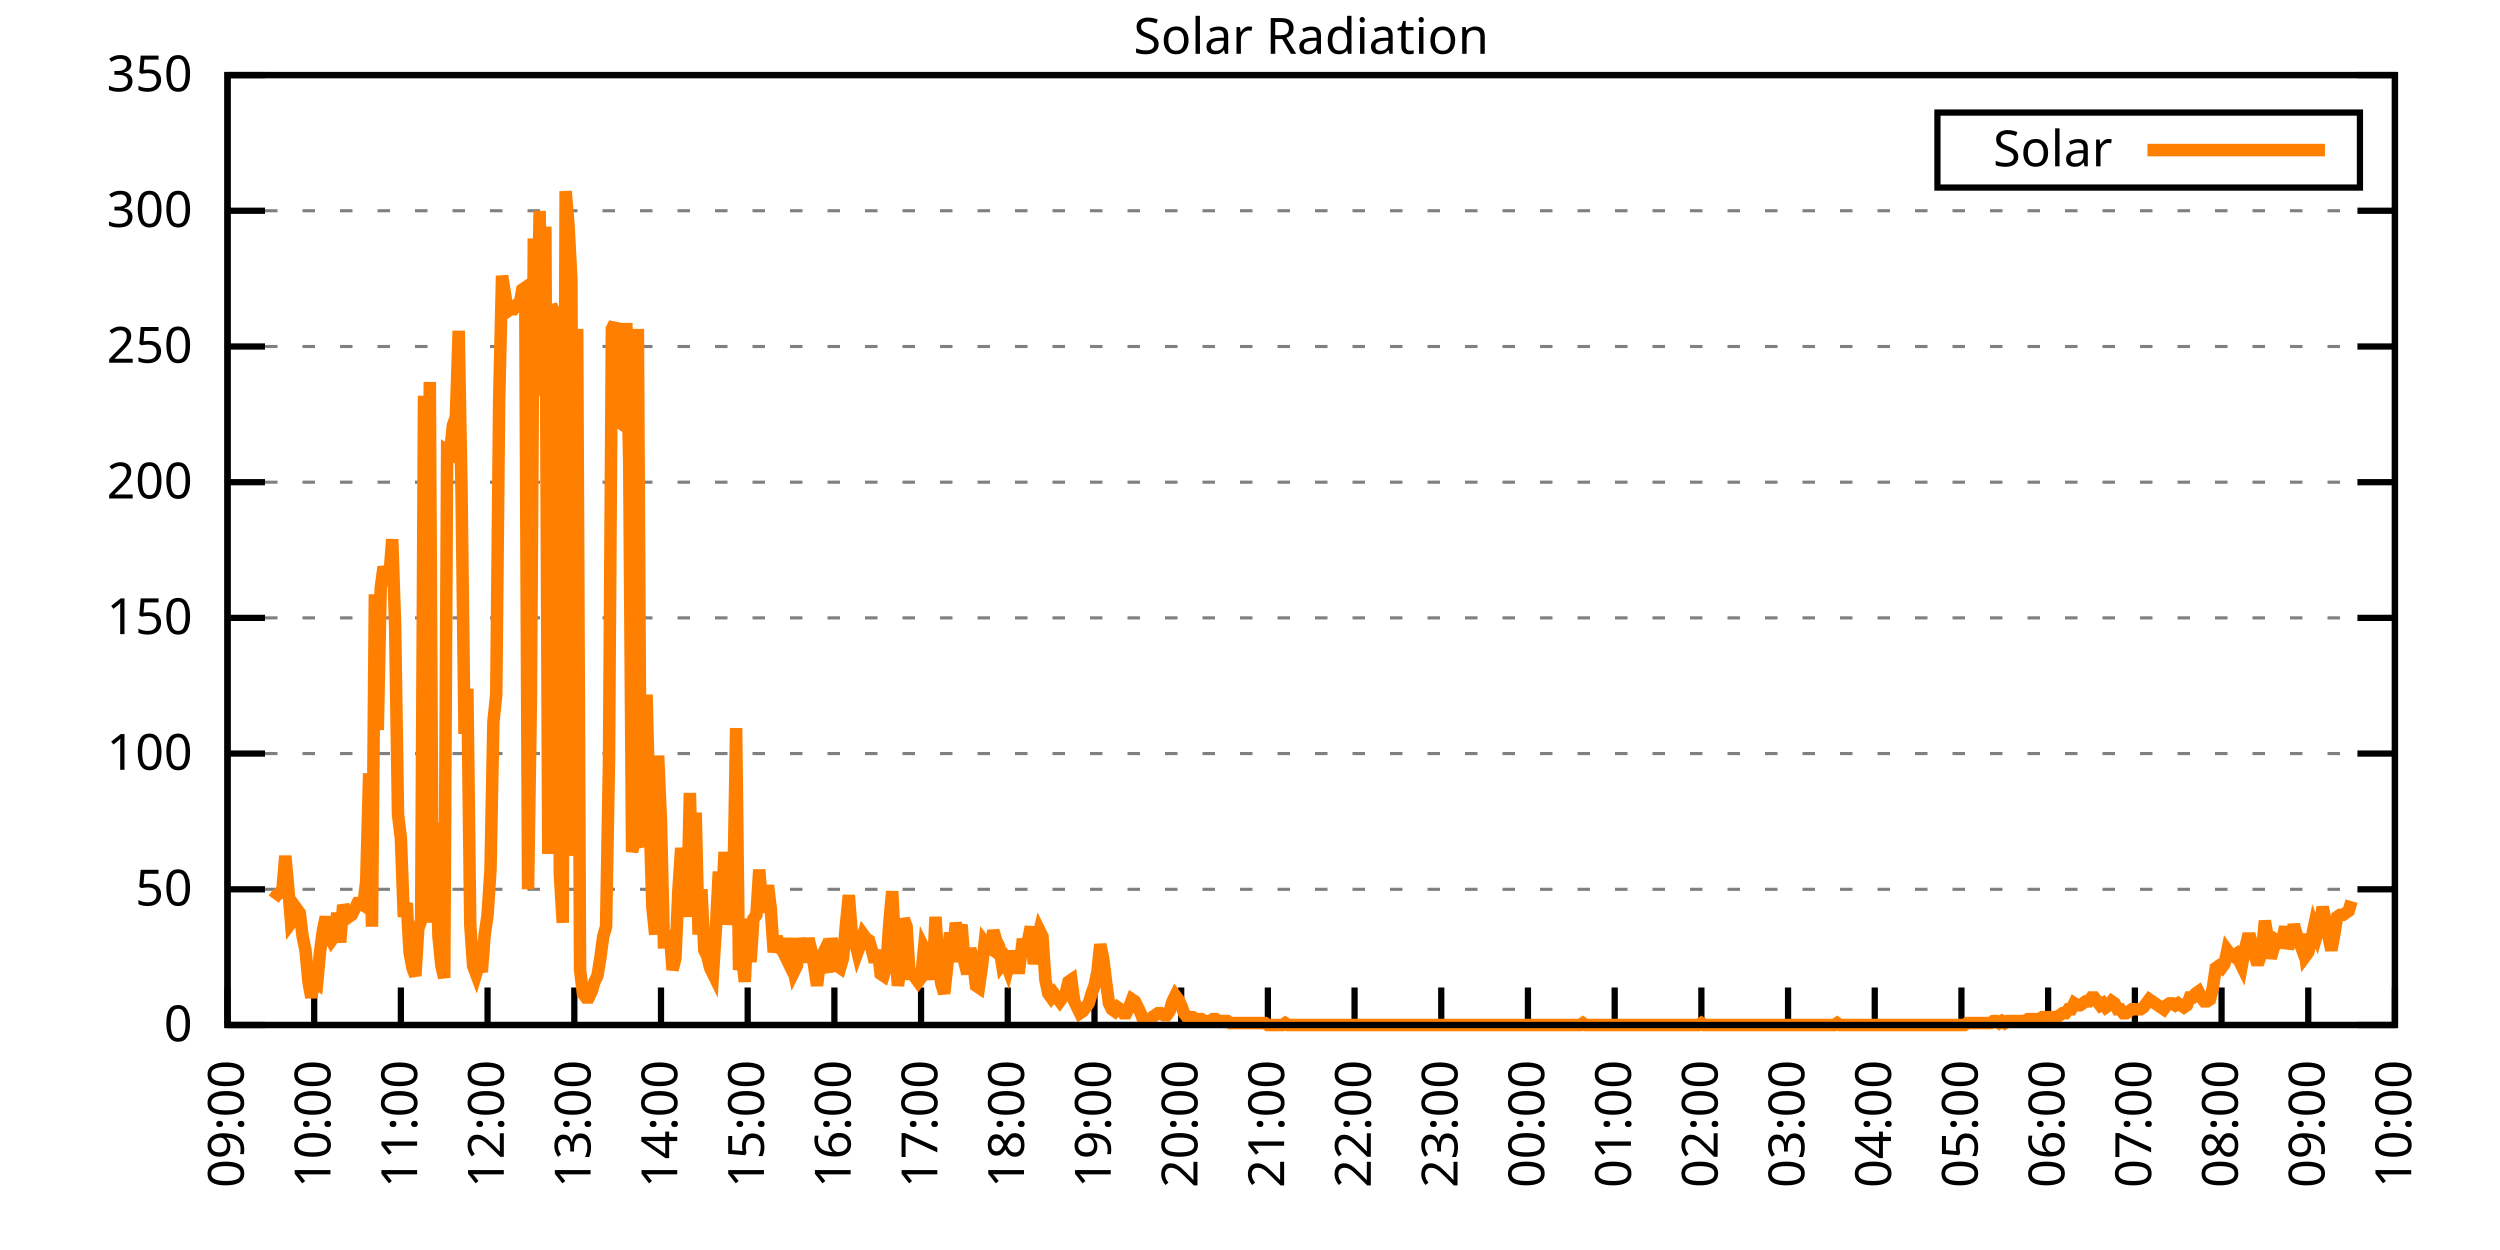
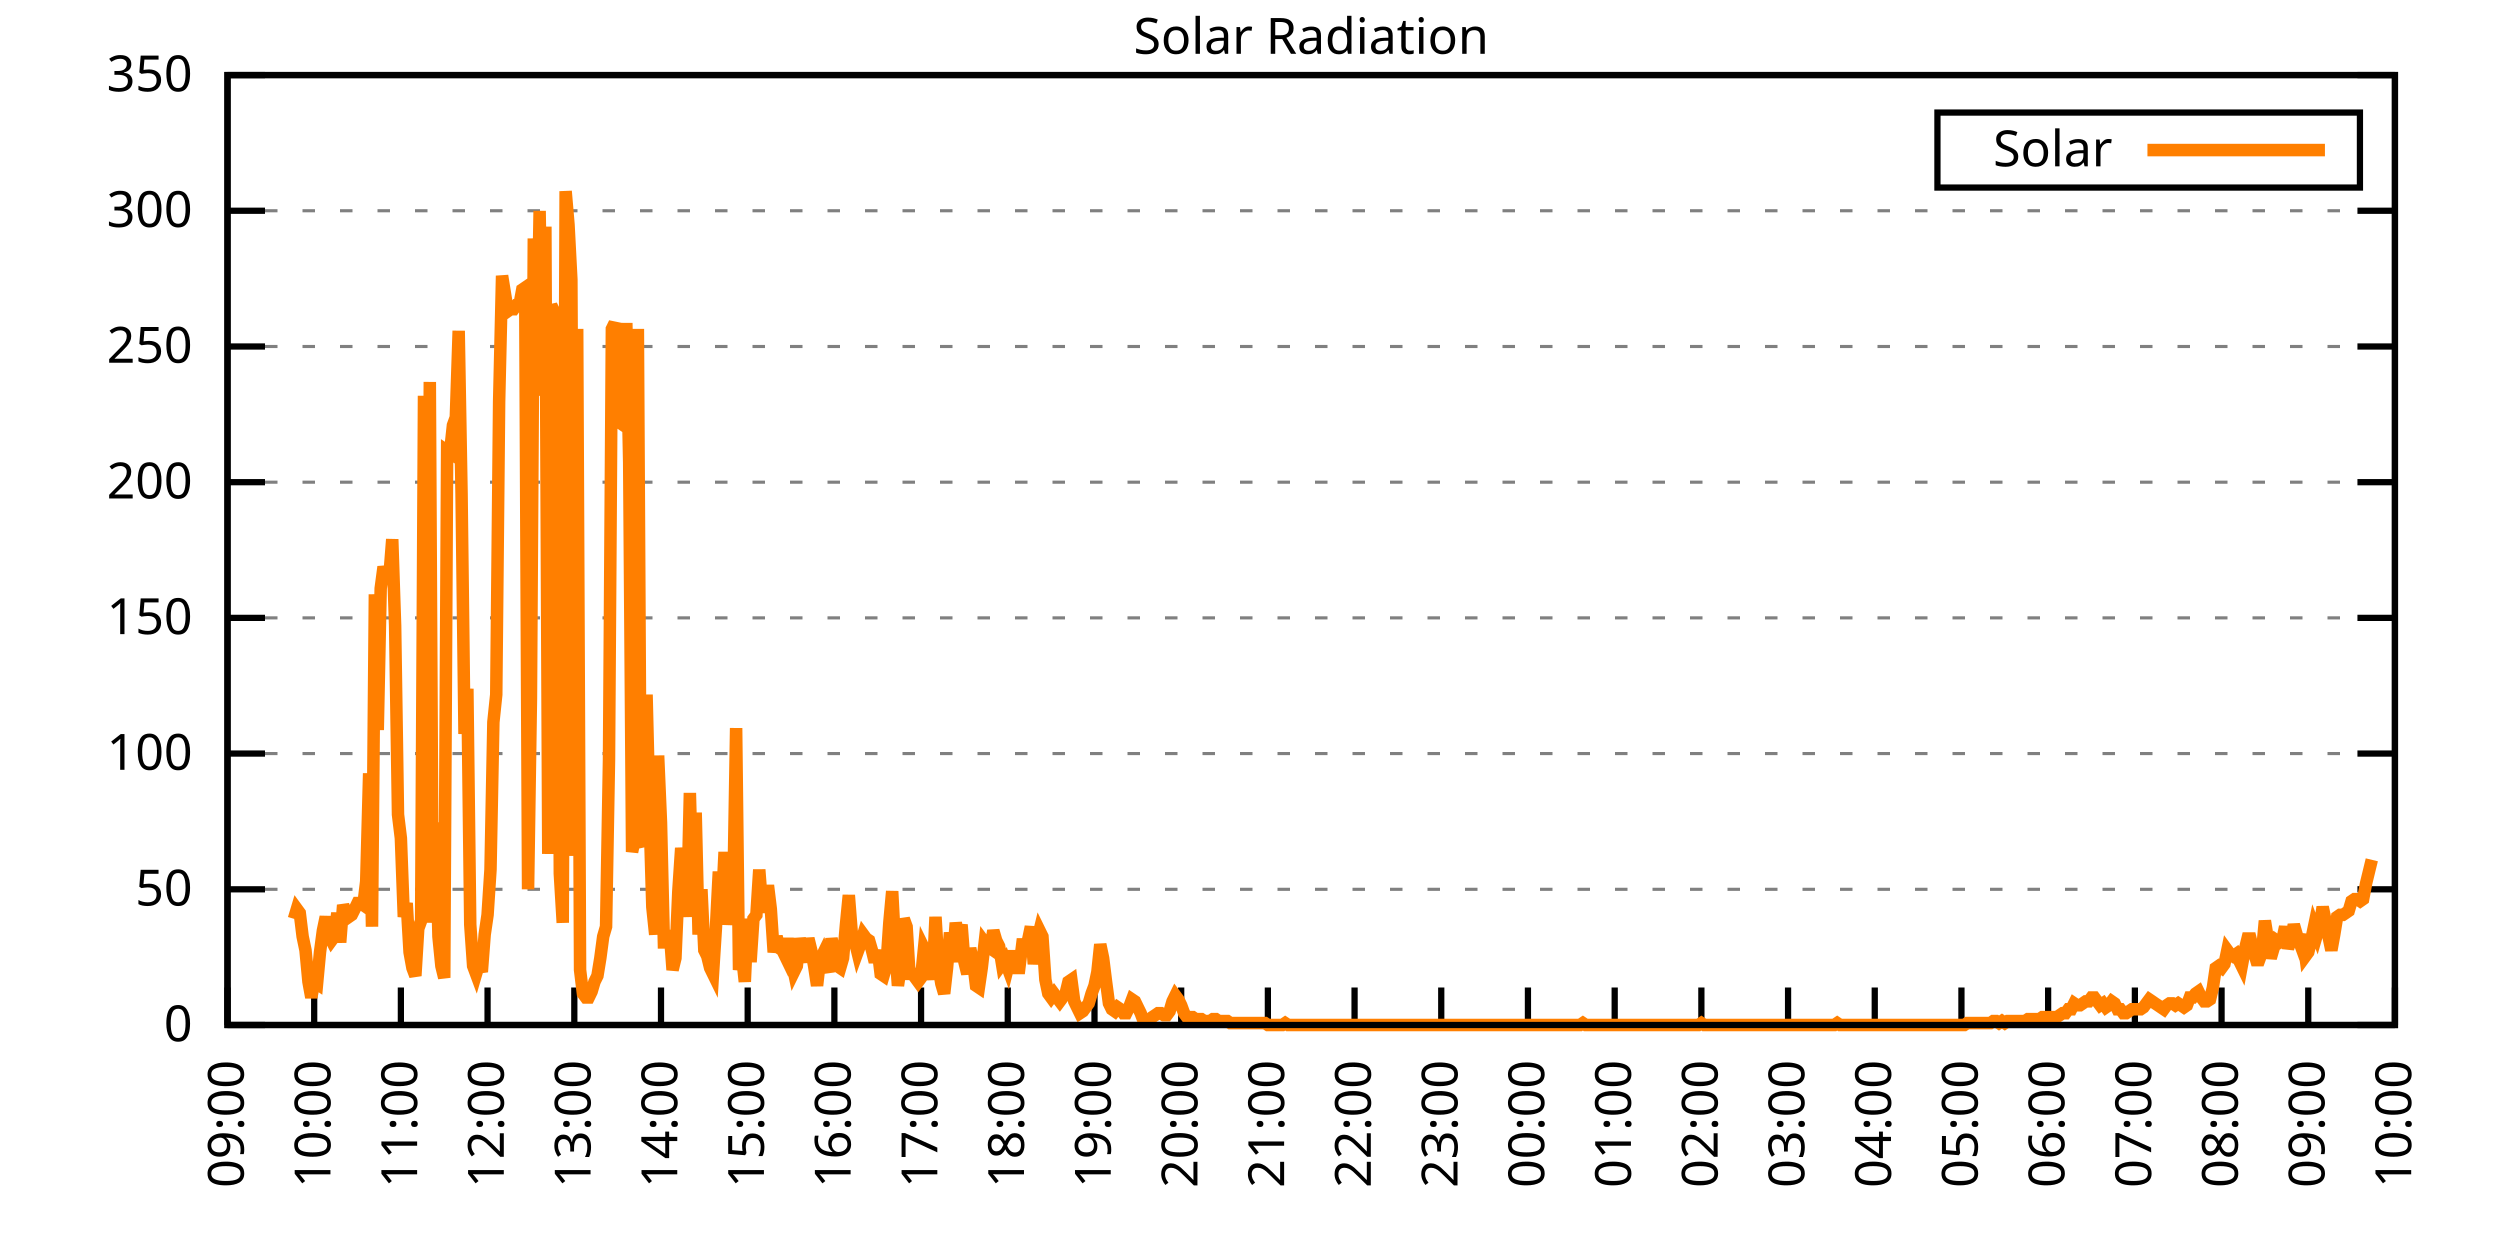
<svg xmlns="http://www.w3.org/2000/svg" xmlns:xlink="http://www.w3.org/1999/xlink" width="400" height="200" viewBox="0 0 400 200">
  <g id="gnuplot_canvas">
    <rect x="0" y="0" width="400" height="200" fill="none" />
    <defs>
      <circle id="gpDot" r="0.5" stroke-width="0.5" stroke="currentColor" />
      <path id="gpPt0" stroke-width="0.333" stroke="currentColor" d="M-1,0 h2 M0,-1 v2" />
      <path id="gpPt1" stroke-width="0.333" stroke="currentColor" d="M-1,-1 L1,1 M1,-1 L-1,1" />
      <path id="gpPt2" stroke-width="0.333" stroke="currentColor" d="M-1,0 L1,0 M0,-1 L0,1 M-1,-1 L1,1 M-1,1 L1,-1" />
      <rect id="gpPt3" stroke-width="0.333" stroke="currentColor" x="-1" y="-1" width="2" height="2" />
      <rect id="gpPt4" stroke-width="0.333" stroke="currentColor" fill="currentColor" x="-1" y="-1" width="2" height="2" />
      <circle id="gpPt5" stroke-width="0.333" stroke="currentColor" cx="0" cy="0" r="1" />
      <use xlink:href="#gpPt5" id="gpPt6" fill="currentColor" stroke="none" />
      <path id="gpPt7" stroke-width="0.333" stroke="currentColor" d="M0,-1.33 L-1.33,0.67 L1.33,0.67 z" />
      <use xlink:href="#gpPt7" id="gpPt8" fill="currentColor" stroke="none" />
      <use xlink:href="#gpPt7" id="gpPt9" stroke="currentColor" transform="rotate(180)" />
      <use xlink:href="#gpPt9" id="gpPt10" fill="currentColor" stroke="none" />
      <use xlink:href="#gpPt3" id="gpPt11" stroke="currentColor" transform="rotate(45)" />
      <use xlink:href="#gpPt11" id="gpPt12" fill="currentColor" stroke="none" />
      <path id="gpPt13" stroke-width="0.333" stroke="currentColor" d="M0,1.330 L1.265,0.411 L0.782,-1.067 L-0.782,-1.076 L-1.265,0.411 z" />
      <use xlink:href="#gpPt13" id="gpPt14" fill="currentColor" stroke="none" />
      <filter id="textbox" filterUnits="objectBoundingBox" x="0" y="0" height="1" width="1">
        <feFlood flood-color="white" flood-opacity="1" result="bgnd" />
        <feComposite in="SourceGraphic" in2="bgnd" operator="atop" />
      </filter>
      <filter id="greybox" filterUnits="objectBoundingBox" x="0" y="0" height="1" width="1">
        <feFlood flood-color="lightgrey" flood-opacity="1" result="grey" />
        <feComposite in="SourceGraphic" in2="grey" operator="atop" />
      </filter>
    </defs>
    <g fill="none" color="white" stroke="currentColor" stroke-width="1.00" stroke-linecap="butt" stroke-linejoin="miter">
</g>
    <g fill="none" color="black" stroke="currentColor" stroke-width="1.00" stroke-linecap="butt" stroke-linejoin="miter">
      <g stroke="none" shape-rendering="crispEdges">
        <polygon fill="rgb(255, 255, 255)" points="36.40,164.00 383.18,164.00 383.18,12.02 36.40,12.02 " />
      </g>
    </g>
    <g fill="none" color="black" stroke="currentColor" stroke-width="1.00" stroke-linecap="butt" stroke-linejoin="miter">
</g>
    <g fill="none" color="black" stroke="black" stroke-width="0.50" stroke-linecap="butt" stroke-linejoin="miter">
</g>
    <g fill="none" color="gray" stroke="currentColor" stroke-width="0.50" stroke-linecap="butt" stroke-linejoin="miter">
      <path stroke="gray" stroke-dasharray="2,4" class="gridline" d="M36.40,164.00 L383.19,164.00  " />
    </g>
    <g fill="none" color="gray" stroke="gray" stroke-width="1.00" stroke-linecap="butt" stroke-linejoin="miter">
</g>
    <g fill="none" color="black" stroke="currentColor" stroke-width="1.00" stroke-linecap="butt" stroke-linejoin="miter">
      <path stroke="black" d="M36.40,164.00 L42.40,164.00 M383.19,164.00 L377.19,164.00  " />
      <g transform="translate(30.80,166.60)" stroke="none" fill="black" font-family="Sans" font-size="8.00" text-anchor="end">
        <text>
          <tspan font-family="Sans"> 0</tspan>
        </text>
      </g>
    </g>
    <g fill="none" color="black" stroke="currentColor" stroke-width="1.00" stroke-linecap="butt" stroke-linejoin="miter">
</g>
    <g fill="none" color="black" stroke="black" stroke-width="0.50" stroke-linecap="butt" stroke-linejoin="miter">
</g>
    <g fill="none" color="gray" stroke="currentColor" stroke-width="0.50" stroke-linecap="butt" stroke-linejoin="miter">
      <path stroke="gray" stroke-dasharray="2,4" class="gridline" d="M36.40,142.29 L383.19,142.29  " />
    </g>
    <g fill="none" color="gray" stroke="gray" stroke-width="1.00" stroke-linecap="butt" stroke-linejoin="miter">
</g>
    <g fill="none" color="black" stroke="currentColor" stroke-width="1.00" stroke-linecap="butt" stroke-linejoin="miter">
      <path stroke="black" d="M36.40,142.29 L42.40,142.29 M383.19,142.29 L377.19,142.29  " />
      <g transform="translate(30.80,144.89)" stroke="none" fill="black" font-family="Sans" font-size="8.00" text-anchor="end">
        <text>
          <tspan font-family="Sans"> 50</tspan>
        </text>
      </g>
    </g>
    <g fill="none" color="black" stroke="currentColor" stroke-width="1.00" stroke-linecap="butt" stroke-linejoin="miter">
</g>
    <g fill="none" color="black" stroke="black" stroke-width="0.50" stroke-linecap="butt" stroke-linejoin="miter">
</g>
    <g fill="none" color="gray" stroke="currentColor" stroke-width="0.50" stroke-linecap="butt" stroke-linejoin="miter">
      <path stroke="gray" stroke-dasharray="2,4" class="gridline" d="M36.40,120.57 L383.19,120.57  " />
    </g>
    <g fill="none" color="gray" stroke="gray" stroke-width="1.00" stroke-linecap="butt" stroke-linejoin="miter">
</g>
    <g fill="none" color="black" stroke="currentColor" stroke-width="1.00" stroke-linecap="butt" stroke-linejoin="miter">
      <path stroke="black" d="M36.40,120.57 L42.40,120.57 M383.19,120.57 L377.19,120.57  " />
      <g transform="translate(30.80,123.17)" stroke="none" fill="black" font-family="Sans" font-size="8.00" text-anchor="end">
        <text>
          <tspan font-family="Sans"> 100</tspan>
        </text>
      </g>
    </g>
    <g fill="none" color="black" stroke="currentColor" stroke-width="1.00" stroke-linecap="butt" stroke-linejoin="miter">
</g>
    <g fill="none" color="black" stroke="black" stroke-width="0.50" stroke-linecap="butt" stroke-linejoin="miter">
</g>
    <g fill="none" color="gray" stroke="currentColor" stroke-width="0.50" stroke-linecap="butt" stroke-linejoin="miter">
      <path stroke="gray" stroke-dasharray="2,4" class="gridline" d="M36.40,98.86 L383.19,98.86  " />
    </g>
    <g fill="none" color="gray" stroke="gray" stroke-width="1.00" stroke-linecap="butt" stroke-linejoin="miter">
</g>
    <g fill="none" color="black" stroke="currentColor" stroke-width="1.00" stroke-linecap="butt" stroke-linejoin="miter">
      <path stroke="black" d="M36.40,98.86 L42.40,98.86 M383.19,98.86 L377.19,98.86  " />
      <g transform="translate(30.80,101.46)" stroke="none" fill="black" font-family="Sans" font-size="8.00" text-anchor="end">
        <text>
          <tspan font-family="Sans"> 150</tspan>
        </text>
      </g>
    </g>
    <g fill="none" color="black" stroke="currentColor" stroke-width="1.00" stroke-linecap="butt" stroke-linejoin="miter">
</g>
    <g fill="none" color="black" stroke="black" stroke-width="0.50" stroke-linecap="butt" stroke-linejoin="miter">
</g>
    <g fill="none" color="gray" stroke="currentColor" stroke-width="0.50" stroke-linecap="butt" stroke-linejoin="miter">
      <path stroke="gray" stroke-dasharray="2,4" class="gridline" d="M36.40,77.15 L383.19,77.15  " />
    </g>
    <g fill="none" color="gray" stroke="gray" stroke-width="1.00" stroke-linecap="butt" stroke-linejoin="miter">
</g>
    <g fill="none" color="black" stroke="currentColor" stroke-width="1.00" stroke-linecap="butt" stroke-linejoin="miter">
      <path stroke="black" d="M36.40,77.15 L42.40,77.15 M383.19,77.15 L377.19,77.15  " />
      <g transform="translate(30.80,79.75)" stroke="none" fill="black" font-family="Sans" font-size="8.00" text-anchor="end">
        <text>
          <tspan font-family="Sans"> 200</tspan>
        </text>
      </g>
    </g>
    <g fill="none" color="black" stroke="currentColor" stroke-width="1.00" stroke-linecap="butt" stroke-linejoin="miter">
</g>
    <g fill="none" color="black" stroke="black" stroke-width="0.50" stroke-linecap="butt" stroke-linejoin="miter">
</g>
    <g fill="none" color="gray" stroke="currentColor" stroke-width="0.50" stroke-linecap="butt" stroke-linejoin="miter">
      <path stroke="gray" stroke-dasharray="2,4" class="gridline" d="M36.40,55.44 L383.19,55.44  " />
    </g>
    <g fill="none" color="gray" stroke="gray" stroke-width="1.00" stroke-linecap="butt" stroke-linejoin="miter">
</g>
    <g fill="none" color="black" stroke="currentColor" stroke-width="1.00" stroke-linecap="butt" stroke-linejoin="miter">
      <path stroke="black" d="M36.40,55.44 L42.40,55.44 M383.19,55.44 L377.19,55.44  " />
      <g transform="translate(30.80,58.04)" stroke="none" fill="black" font-family="Sans" font-size="8.00" text-anchor="end">
        <text>
          <tspan font-family="Sans"> 250</tspan>
        </text>
      </g>
    </g>
    <g fill="none" color="black" stroke="currentColor" stroke-width="1.00" stroke-linecap="butt" stroke-linejoin="miter">
</g>
    <g fill="none" color="black" stroke="black" stroke-width="0.50" stroke-linecap="butt" stroke-linejoin="miter">
</g>
    <g fill="none" color="gray" stroke="currentColor" stroke-width="0.50" stroke-linecap="butt" stroke-linejoin="miter">
      <path stroke="gray" stroke-dasharray="2,4" class="gridline" d="M36.40,33.72 L383.19,33.72  " />
    </g>
    <g fill="none" color="gray" stroke="gray" stroke-width="1.00" stroke-linecap="butt" stroke-linejoin="miter">
</g>
    <g fill="none" color="black" stroke="currentColor" stroke-width="1.00" stroke-linecap="butt" stroke-linejoin="miter">
      <path stroke="black" d="M36.40,33.72 L42.40,33.72 M383.19,33.72 L377.19,33.72  " />
      <g transform="translate(30.80,36.32)" stroke="none" fill="black" font-family="Sans" font-size="8.00" text-anchor="end">
        <text>
          <tspan font-family="Sans"> 300</tspan>
        </text>
      </g>
    </g>
    <g fill="none" color="black" stroke="currentColor" stroke-width="1.00" stroke-linecap="butt" stroke-linejoin="miter">
</g>
    <g fill="none" color="black" stroke="black" stroke-width="0.50" stroke-linecap="butt" stroke-linejoin="miter">
</g>
    <g fill="none" color="gray" stroke="currentColor" stroke-width="0.50" stroke-linecap="butt" stroke-linejoin="miter">
      <path stroke="gray" stroke-dasharray="2,4" class="gridline" d="M36.40,12.01 L383.19,12.01  " />
    </g>
    <g fill="none" color="gray" stroke="gray" stroke-width="1.00" stroke-linecap="butt" stroke-linejoin="miter">
</g>
    <g fill="none" color="black" stroke="currentColor" stroke-width="1.00" stroke-linecap="butt" stroke-linejoin="miter">
      <path stroke="black" d="M36.40,12.01 L42.40,12.01 M383.19,12.01 L377.19,12.01  " />
      <g transform="translate(30.80,14.61)" stroke="none" fill="black" font-family="Sans" font-size="8.00" text-anchor="end">
        <text>
          <tspan font-family="Sans"> 350</tspan>
        </text>
      </g>
    </g>
    <g fill="none" color="black" stroke="currentColor" stroke-width="1.00" stroke-linecap="butt" stroke-linejoin="miter">
      <path stroke="black" d="M36.40,164.00 L36.40,158.00  " />
      <g transform="translate(39.00,169.60) rotate(270.00)" stroke="none" fill="black" font-family="Sans" font-size="8.00" text-anchor="end">
        <text>
          <tspan font-family="Sans">09:00</tspan>
        </text>
      </g>
    </g>
    <g fill="none" color="black" stroke="currentColor" stroke-width="1.00" stroke-linecap="butt" stroke-linejoin="miter">
      <path stroke="black" d="M50.27,164.00 L50.27,158.00  " />
      <g transform="translate(52.87,169.60) rotate(270.00)" stroke="none" fill="black" font-family="Sans" font-size="8.00" text-anchor="end">
        <text>
          <tspan font-family="Sans">10:00</tspan>
        </text>
      </g>
    </g>
    <g fill="none" color="black" stroke="currentColor" stroke-width="1.00" stroke-linecap="butt" stroke-linejoin="miter">
      <path stroke="black" d="M64.14,164.00 L64.14,158.00  " />
      <g transform="translate(66.74,169.60) rotate(270.00)" stroke="none" fill="black" font-family="Sans" font-size="8.00" text-anchor="end">
        <text>
          <tspan font-family="Sans">11:00</tspan>
        </text>
      </g>
    </g>
    <g fill="none" color="black" stroke="currentColor" stroke-width="1.00" stroke-linecap="butt" stroke-linejoin="miter">
      <path stroke="black" d="M78.01,164.00 L78.01,158.00  " />
      <g transform="translate(80.61,169.60) rotate(270.00)" stroke="none" fill="black" font-family="Sans" font-size="8.00" text-anchor="end">
        <text>
          <tspan font-family="Sans">12:00</tspan>
        </text>
      </g>
    </g>
    <g fill="none" color="black" stroke="currentColor" stroke-width="1.00" stroke-linecap="butt" stroke-linejoin="miter">
      <path stroke="black" d="M91.89,164.00 L91.89,158.00  " />
      <g transform="translate(94.49,169.60) rotate(270.00)" stroke="none" fill="black" font-family="Sans" font-size="8.00" text-anchor="end">
        <text>
          <tspan font-family="Sans">13:00</tspan>
        </text>
      </g>
    </g>
    <g fill="none" color="black" stroke="currentColor" stroke-width="1.00" stroke-linecap="butt" stroke-linejoin="miter">
      <path stroke="black" d="M105.76,164.00 L105.76,158.00  " />
      <g transform="translate(108.36,169.60) rotate(270.00)" stroke="none" fill="black" font-family="Sans" font-size="8.00" text-anchor="end">
        <text>
          <tspan font-family="Sans">14:00</tspan>
        </text>
      </g>
    </g>
    <g fill="none" color="black" stroke="currentColor" stroke-width="1.00" stroke-linecap="butt" stroke-linejoin="miter">
      <path stroke="black" d="M119.63,164.00 L119.63,158.00  " />
      <g transform="translate(122.23,169.60) rotate(270.00)" stroke="none" fill="black" font-family="Sans" font-size="8.00" text-anchor="end">
        <text>
          <tspan font-family="Sans">15:00</tspan>
        </text>
      </g>
    </g>
    <g fill="none" color="black" stroke="currentColor" stroke-width="1.00" stroke-linecap="butt" stroke-linejoin="miter">
      <path stroke="black" d="M133.50,164.00 L133.50,158.00  " />
      <g transform="translate(136.10,169.60) rotate(270.00)" stroke="none" fill="black" font-family="Sans" font-size="8.00" text-anchor="end">
        <text>
          <tspan font-family="Sans">16:00</tspan>
        </text>
      </g>
    </g>
    <g fill="none" color="black" stroke="currentColor" stroke-width="1.00" stroke-linecap="butt" stroke-linejoin="miter">
      <path stroke="black" d="M147.37,164.00 L147.37,158.00  " />
      <g transform="translate(149.97,169.60) rotate(270.00)" stroke="none" fill="black" font-family="Sans" font-size="8.00" text-anchor="end">
        <text>
          <tspan font-family="Sans">17:00</tspan>
        </text>
      </g>
    </g>
    <g fill="none" color="black" stroke="currentColor" stroke-width="1.00" stroke-linecap="butt" stroke-linejoin="miter">
      <path stroke="black" d="M161.24,164.00 L161.24,158.00  " />
      <g transform="translate(163.84,169.60) rotate(270.00)" stroke="none" fill="black" font-family="Sans" font-size="8.00" text-anchor="end">
        <text>
          <tspan font-family="Sans">18:00</tspan>
        </text>
      </g>
    </g>
    <g fill="none" color="black" stroke="currentColor" stroke-width="1.00" stroke-linecap="butt" stroke-linejoin="miter">
      <path stroke="black" d="M175.12,164.00 L175.12,158.00  " />
      <g transform="translate(177.72,169.60) rotate(270.00)" stroke="none" fill="black" font-family="Sans" font-size="8.00" text-anchor="end">
        <text>
          <tspan font-family="Sans">19:00</tspan>
        </text>
      </g>
    </g>
    <g fill="none" color="black" stroke="currentColor" stroke-width="1.00" stroke-linecap="butt" stroke-linejoin="miter">
      <path stroke="black" d="M188.99,164.00 L188.99,158.00  " />
      <g transform="translate(191.59,169.60) rotate(270.00)" stroke="none" fill="black" font-family="Sans" font-size="8.00" text-anchor="end">
        <text>
          <tspan font-family="Sans">20:00</tspan>
        </text>
      </g>
    </g>
    <g fill="none" color="black" stroke="currentColor" stroke-width="1.00" stroke-linecap="butt" stroke-linejoin="miter">
      <path stroke="black" d="M202.86,164.00 L202.86,158.00  " />
      <g transform="translate(205.46,169.60) rotate(270.00)" stroke="none" fill="black" font-family="Sans" font-size="8.00" text-anchor="end">
        <text>
          <tspan font-family="Sans">21:00</tspan>
        </text>
      </g>
    </g>
    <g fill="none" color="black" stroke="currentColor" stroke-width="1.00" stroke-linecap="butt" stroke-linejoin="miter">
      <path stroke="black" d="M216.73,164.00 L216.73,158.00  " />
      <g transform="translate(219.33,169.60) rotate(270.00)" stroke="none" fill="black" font-family="Sans" font-size="8.00" text-anchor="end">
        <text>
          <tspan font-family="Sans">22:00</tspan>
        </text>
      </g>
    </g>
    <g fill="none" color="black" stroke="currentColor" stroke-width="1.00" stroke-linecap="butt" stroke-linejoin="miter">
      <path stroke="black" d="M230.60,164.00 L230.60,158.00  " />
      <g transform="translate(233.20,169.60) rotate(270.00)" stroke="none" fill="black" font-family="Sans" font-size="8.00" text-anchor="end">
        <text>
          <tspan font-family="Sans">23:00</tspan>
        </text>
      </g>
    </g>
    <g fill="none" color="black" stroke="currentColor" stroke-width="1.00" stroke-linecap="butt" stroke-linejoin="miter">
      <path stroke="black" d="M244.47,164.00 L244.47,158.00  " />
      <g transform="translate(247.07,169.60) rotate(270.00)" stroke="none" fill="black" font-family="Sans" font-size="8.00" text-anchor="end">
        <text>
          <tspan font-family="Sans">00:00</tspan>
        </text>
      </g>
    </g>
    <g fill="none" color="black" stroke="currentColor" stroke-width="1.00" stroke-linecap="butt" stroke-linejoin="miter">
      <path stroke="black" d="M258.35,164.00 L258.35,158.00  " />
      <g transform="translate(260.95,169.60) rotate(270.00)" stroke="none" fill="black" font-family="Sans" font-size="8.00" text-anchor="end">
        <text>
          <tspan font-family="Sans">01:00</tspan>
        </text>
      </g>
    </g>
    <g fill="none" color="black" stroke="currentColor" stroke-width="1.00" stroke-linecap="butt" stroke-linejoin="miter">
      <path stroke="black" d="M272.22,164.00 L272.22,158.00  " />
      <g transform="translate(274.82,169.60) rotate(270.00)" stroke="none" fill="black" font-family="Sans" font-size="8.00" text-anchor="end">
        <text>
          <tspan font-family="Sans">02:00</tspan>
        </text>
      </g>
    </g>
    <g fill="none" color="black" stroke="currentColor" stroke-width="1.00" stroke-linecap="butt" stroke-linejoin="miter">
      <path stroke="black" d="M286.09,164.00 L286.09,158.00  " />
      <g transform="translate(288.69,169.60) rotate(270.00)" stroke="none" fill="black" font-family="Sans" font-size="8.00" text-anchor="end">
        <text>
          <tspan font-family="Sans">03:00</tspan>
        </text>
      </g>
    </g>
    <g fill="none" color="black" stroke="currentColor" stroke-width="1.00" stroke-linecap="butt" stroke-linejoin="miter">
      <path stroke="black" d="M299.96,164.00 L299.96,158.00  " />
      <g transform="translate(302.56,169.60) rotate(270.00)" stroke="none" fill="black" font-family="Sans" font-size="8.00" text-anchor="end">
        <text>
          <tspan font-family="Sans">04:00</tspan>
        </text>
      </g>
    </g>
    <g fill="none" color="black" stroke="currentColor" stroke-width="1.00" stroke-linecap="butt" stroke-linejoin="miter">
      <path stroke="black" d="M313.83,164.00 L313.83,158.00  " />
      <g transform="translate(316.43,169.60) rotate(270.00)" stroke="none" fill="black" font-family="Sans" font-size="8.00" text-anchor="end">
        <text>
          <tspan font-family="Sans">05:00</tspan>
        </text>
      </g>
    </g>
    <g fill="none" color="black" stroke="currentColor" stroke-width="1.00" stroke-linecap="butt" stroke-linejoin="miter">
      <path stroke="black" d="M327.70,164.00 L327.70,158.00  " />
      <g transform="translate(330.30,169.60) rotate(270.00)" stroke="none" fill="black" font-family="Sans" font-size="8.00" text-anchor="end">
        <text>
          <tspan font-family="Sans">06:00</tspan>
        </text>
      </g>
    </g>
    <g fill="none" color="black" stroke="currentColor" stroke-width="1.00" stroke-linecap="butt" stroke-linejoin="miter">
      <path stroke="black" d="M341.58,164.00 L341.58,158.00  " />
      <g transform="translate(344.18,169.60) rotate(270.00)" stroke="none" fill="black" font-family="Sans" font-size="8.00" text-anchor="end">
        <text>
          <tspan font-family="Sans">07:00</tspan>
        </text>
      </g>
    </g>
    <g fill="none" color="black" stroke="currentColor" stroke-width="1.00" stroke-linecap="butt" stroke-linejoin="miter">
      <path stroke="black" d="M355.45,164.00 L355.45,158.00  " />
      <g transform="translate(358.05,169.60) rotate(270.00)" stroke="none" fill="black" font-family="Sans" font-size="8.00" text-anchor="end">
        <text>
          <tspan font-family="Sans">08:00</tspan>
        </text>
      </g>
    </g>
    <g fill="none" color="black" stroke="currentColor" stroke-width="1.00" stroke-linecap="butt" stroke-linejoin="miter">
      <path stroke="black" d="M369.32,164.00 L369.32,158.00  " />
      <g transform="translate(371.92,169.60) rotate(270.00)" stroke="none" fill="black" font-family="Sans" font-size="8.00" text-anchor="end">
        <text>
          <tspan font-family="Sans">09:00</tspan>
        </text>
      </g>
    </g>
    <g fill="none" color="black" stroke="currentColor" stroke-width="1.00" stroke-linecap="butt" stroke-linejoin="miter">
      <path stroke="black" d="M383.19,164.00 L383.19,158.00  " />
      <g transform="translate(385.79,169.60) rotate(270.00)" stroke="none" fill="black" font-family="Sans" font-size="8.00" text-anchor="end">
        <text>
          <tspan font-family="Sans">10:00</tspan>
        </text>
      </g>
    </g>
    <g fill="none" color="black" stroke="currentColor" stroke-width="1.00" stroke-linecap="butt" stroke-linejoin="miter">
</g>
    <g fill="none" color="black" stroke="currentColor" stroke-width="1.00" stroke-linecap="butt" stroke-linejoin="miter">
      <path stroke="black" d="M36.40,12.01 L36.40,164.00 L383.19,164.00 L383.19,12.01 L36.40,12.01 Z  " />
    </g>
    <g fill="none" color="black" stroke="currentColor" stroke-width="1.00" stroke-linecap="butt" stroke-linejoin="miter">
</g>
    <g fill="none" color="black" stroke="currentColor" stroke-width="1.00" stroke-linecap="butt" stroke-linejoin="miter">
      <path stroke="black" d="M309.99,30.01 L309.99,18.01 L377.59,18.01 L377.59,30.01 L309.99,30.01 Z  " />
    </g>
    <g id="Solar_Radiation_plot_1">
      <g fill="none" color="white" stroke="black" stroke-width="2.00" stroke-linecap="butt" stroke-linejoin="miter">
</g>
      <g fill="none" color="black" stroke="currentColor" stroke-width="2.00" stroke-linecap="butt" stroke-linejoin="miter">
        <g transform="translate(337.99,26.61)" stroke="none" fill="black" font-family="Sans" font-size="8.00" text-anchor="end">
          <text>
            <tspan font-family="Sans">Solar</tspan>
          </text>
        </g>
      </g>
      <g fill="none" color="black" stroke="currentColor" stroke-width="2.00" stroke-linecap="butt" stroke-linejoin="miter">
-         <path stroke="rgb(255, 127,   0)" d="M343.59,24.01 L371.99,24.01 M43.80,143.86 L44.26,143.23 L44.72,142.92 L45.19,142.29 L45.65,136.94 L46.11,141.98   L46.57,147.64 L47.03,147.01 L47.50,145.44 L47.96,146.07 L48.42,149.84 L48.88,152.04 L49.35,157.08 L49.81,159.60   L50.27,157.08 L50.73,157.39 L51.20,152.36 L51.66,148.90 L52.12,146.70 L52.58,149.53 L53.05,150.47 L53.51,149.84   L53.97,146.07 L54.43,150.79 L54.90,144.81 L55.36,146.07 L55.82,146.70 L56.28,146.38 L56.75,145.44 L57.21,144.49   L57.67,144.49 L58.13,144.81 L58.59,141.03 L59.06,123.73 L59.52,148.27 L59.98,95.09 L60.44,116.80 L60.91,94.15   L61.37,90.69 L61.83,92.26 L62.29,92.26 L62.76,86.28 L63.22,100.13 L63.68,130.33 L64.14,134.11 L64.61,146.70   L65.07,144.49 L65.53,152.36 L65.99,154.88 L66.46,156.13 L66.92,148.58 L67.38,147.32 L67.84,63.32 L68.30,135.05   L68.77,61.11 L69.23,147.64 L69.69,131.59 L70.15,149.84 L70.62,154.56 L71.08,156.45 L71.54,72.13 L72.00,72.44   L72.47,68.04 L72.93,66.78 L73.39,52.93 L73.85,79.05 L74.32,117.43 L74.78,110.20 L75.24,147.95 L75.70,154.56   L76.17,155.82 L76.63,154.25 L77.09,155.50 L77.55,149.53 L78.01,146.38 L78.48,139.14 L78.94,115.55 L79.40,111.14   L79.86,64.26 L80.33,44.12 L80.79,46.96 L81.25,49.79 L81.71,49.47 L82.18,49.47 L82.64,48.84 L83.10,48.84   L83.56,46.33 L84.03,46.01 L84.49,142.29 L84.95,111.77 L85.41,38.15 L85.88,60.17 L86.34,33.74 L86.80,63.32   L87.26,36.26 L87.72,136.63 L88.19,48.84 L88.65,49.79 L89.11,51.36 L89.57,139.77 L90.04,147.64 L90.50,30.59   L90.96,35.94 L91.42,44.75 L91.89,136.94 L92.35,52.62 L92.81,155.19 L93.27,158.97 L93.74,159.60 L94.20,159.60   L94.66,158.65 L95.12,157.08 L95.59,156.13 L96.05,153.30 L96.51,149.84 L96.97,148.27 L97.44,121.52 L97.90,52.62   L98.36,51.68 L98.82,62.06 L99.28,67.72 L99.75,68.04 L100.21,51.68 L100.67,74.01 L101.13,136.31 L101.60,134.11   L102.06,52.62 L102.52,134.42 L102.98,135.37 L103.45,111.14 L103.91,129.70 L104.37,145.12 L104.83,149.53 L105.30,120.89   L105.76,131.59 L106.22,150.79 L106.68,150.79 L107.15,148.90 L107.61,155.19 L108.07,153.30 L108.53,142.60 L108.99,135.68   L109.46,139.46 L109.92,146.70 L110.38,126.87 L110.84,143.86 L111.31,130.02 L111.77,149.53 L112.23,142.29 L112.69,152.04   L113.16,152.99 L113.62,154.88 L114.08,155.82 L114.54,148.58 L115.01,139.46 L115.47,145.75 L115.93,136.31 L116.39,147.95   L116.86,143.55 L117.32,143.55 L117.78,116.49 L118.24,155.19 L118.70,152.67 L119.17,157.08 L119.63,147.01 L120.09,153.93   L120.55,147.01 L121.02,146.38 L121.48,139.14 L121.94,145.12 L122.40,145.12 L122.87,141.66 L123.33,145.44 L123.79,152.36   L124.25,149.84 L124.72,151.73 L125.18,152.04 L125.64,152.99 L126.10,150.16 L126.57,153.30 L127.03,155.50 L127.49,154.56   L127.95,150.16 L128.41,152.04 L128.88,153.93 L129.34,150.16 L129.80,152.04 L130.26,154.56 L130.73,157.71 L131.19,153.62   L131.65,152.67 L132.11,154.25 L132.58,155.50 L133.04,150.16 L133.50,152.36 L133.96,154.56 L134.43,154.88 L134.89,153.30   L135.35,147.95 L135.81,143.23 L136.28,149.21 L136.74,150.47 L137.20,152.36 L137.66,151.10 L138.13,149.53 L138.59,150.16   L139.05,150.47 L139.51,152.04 L139.97,153.93 L140.44,152.04 L140.90,155.82 L141.36,156.13 L141.82,154.56 L142.29,147.64   L142.75,142.60 L143.21,151.41 L143.67,157.71 L144.14,154.56 L144.60,147.01 L145.06,148.27 L145.52,155.82 L145.99,155.82   L146.45,156.45 L146.91,157.08 L147.37,156.45 L147.84,151.73 L148.30,152.67 L148.76,152.67 L149.22,156.76 L149.68,146.70   L150.15,154.56 L150.61,157.39 L151.07,158.97 L151.53,154.88 L152.00,149.21 L152.46,153.93 L152.92,147.64 L153.38,150.16   L153.85,147.95 L154.31,153.93 L154.77,155.82 L155.23,151.73 L155.70,153.93 L156.16,157.71 L156.62,158.02 L157.08,154.88   L157.55,150.79 L158.01,151.41 L158.47,151.73 L158.93,148.90 L159.39,150.47 L159.86,151.41 L160.32,154.25 L160.78,153.62   L161.24,154.88 L161.71,152.99 L162.17,152.99 L162.63,154.88 L163.09,154.88 L163.56,151.10 L164.02,151.10 L164.48,150.47   L164.94,148.27 L165.41,154.25 L165.87,150.79 L166.33,148.90 L166.79,149.84 L167.26,156.76 L167.72,158.97 L168.18,159.60   L168.64,158.97 L169.10,159.60 L169.57,160.22 L170.03,159.60 L170.49,158.97 L170.95,157.08 L171.42,156.76 L171.88,160.22   L172.34,161.17 L172.80,162.11 L173.27,161.80 L173.73,161.17 L174.19,160.54 L174.65,158.97 L175.12,157.71 L175.58,155.50   L176.04,151.10 L176.50,153.30 L176.97,157.08 L177.43,160.54 L177.89,161.48 L178.35,161.80 L178.82,161.17 L179.28,161.48   L179.74,162.11 L180.20,162.11 L180.66,161.17 L181.13,159.91 L181.59,160.22 L182.05,161.17 L182.51,162.11 L182.98,163.37   L183.44,163.37 L183.90,163.37 L184.36,162.74 L184.83,162.43 L185.29,162.11 L185.75,162.11 L186.21,162.43 L186.68,162.43   L187.14,161.80 L187.60,160.22 L188.06,159.28 L188.53,159.91 L188.99,160.85 L189.45,162.11 L189.91,162.74 L190.37,162.74   L190.84,162.74 L191.30,163.06 L191.76,163.06 L192.22,163.06 L192.69,163.37 L193.15,163.37 L193.61,163.37 L194.07,163.06   L194.54,163.06 L195.00,163.37 L195.46,163.37 L195.92,163.37 L196.39,163.37 L196.85,163.69 L197.31,163.69 L197.77,163.69   L198.24,163.69 L198.70,163.69 L199.16,163.69 L199.62,163.69 L200.08,163.69 L200.55,163.69 L201.01,163.69 L201.47,163.69   L201.93,163.69 L202.40,163.69 L202.86,164.00 L203.32,164.00 L203.78,164.00 L204.25,164.00 L204.71,164.00 L205.17,164.00   L205.63,163.69 L206.10,164.00 L206.56,164.00 L207.02,164.00 L207.48,164.00 L207.95,164.00 L208.41,164.00 L208.87,164.00   L209.33,164.00 L209.80,164.00 L210.26,164.00 L210.72,164.00 L211.18,164.00 L211.64,164.00 L212.11,164.00 L212.57,164.00   L213.03,164.00 L213.49,164.00 L213.96,164.00 L214.42,164.00 L214.88,164.00 L215.34,164.00 L215.81,164.00 L216.27,164.00   L216.73,164.00 L217.19,164.00 L217.66,164.00 L218.12,164.00 L218.58,164.00 L219.04,164.00 L219.51,164.00 L219.97,164.00   L220.43,164.00 L220.89,164.00 L221.35,164.00 L221.82,164.00 L222.28,164.00 L222.74,164.00 L223.20,164.00 L223.67,164.00   L224.13,164.00 L224.59,164.00 L225.05,164.00 L225.52,164.00 L225.98,164.00 L226.44,164.00 L226.90,164.00 L227.37,164.00   L227.83,164.00 L228.29,164.00 L228.75,164.00 L229.22,164.00 L229.68,164.00 L230.14,164.00 L230.60,164.00 L231.06,164.00   L231.53,164.00 L231.99,164.00 L232.45,164.00 L232.91,164.00 L233.38,164.00 L233.84,164.00 L234.30,164.00 L234.76,164.00   L235.23,164.00 L235.69,164.00 L236.15,164.00 L236.61,164.00 L237.08,164.00 L237.54,164.00 L238.00,164.00 L238.46,164.00   L238.93,164.00 L239.39,164.00 L239.85,164.00 L240.31,164.00 L240.77,164.00 L241.24,164.00 L241.70,164.00 L242.16,164.00   L242.62,164.00 L243.09,164.00 L243.55,164.00 L244.01,164.00 L244.47,164.00 L244.94,164.00 L245.40,164.00 L245.86,164.00   L246.32,164.00 L246.79,164.00 L247.25,164.00 L247.71,164.00 L248.17,164.00 L248.64,164.00 L249.10,164.00 L249.56,164.00   L250.02,164.00 L250.49,164.00 L250.95,164.00 L251.41,164.00 L251.87,164.00 L252.33,164.00 L252.80,164.00 L253.26,163.69   L253.72,164.00 L254.18,164.00 L254.65,164.00 L255.11,164.00 L255.57,164.00 L256.03,164.00 L256.50,164.00 L256.96,164.00   L257.42,164.00 L257.88,164.00 L258.35,164.00 L258.81,164.00 L259.27,164.00 L259.73,164.00 L260.20,164.00 L260.66,164.00   L261.12,164.00 L261.58,164.00 L262.04,164.00 L262.51,164.00 L262.97,164.00 L263.43,164.00 L263.89,164.00 L264.36,164.00   L264.82,164.00 L265.28,164.00 L265.74,164.00 L266.21,164.00 L266.67,164.00 L267.13,164.00 L267.59,164.00 L268.06,164.00   L268.52,164.00 L268.98,164.00 L269.44,164.00 L269.91,164.00 L270.37,164.00 L270.83,164.00 L271.29,164.00 L271.75,164.00   L272.22,163.69 L272.68,164.00 L273.14,164.00 L273.60,164.00 L274.07,164.00 L274.53,164.00 L274.99,164.00 L275.45,164.00   L275.92,164.00 L276.38,164.00 L276.84,164.00 L277.30,164.00 L277.77,164.00 L278.23,164.00 L278.69,164.00 L279.15,164.00   L279.62,164.00 L280.08,164.00 L280.54,164.00 L281.00,164.00 L281.46,164.00 L281.93,164.00 L282.39,164.00 L282.85,164.00   L283.31,164.00 L283.78,164.00 L284.24,164.00 L284.70,164.00 L285.16,164.00 L285.63,164.00 L286.09,164.00 L286.55,164.00   L287.01,164.00 L287.48,164.00 L287.94,164.00 L288.40,164.00 L288.86,164.00 L289.33,164.00 L289.79,164.00 L290.25,164.00   L290.71,164.00 L291.18,164.00 L291.64,164.00 L292.10,164.00 L292.56,164.00 L293.02,164.00 L293.49,164.00 L293.95,163.69   L294.41,164.00 L294.87,164.00 L295.34,164.00 L295.80,164.00 L296.26,164.00 L296.72,164.00 L297.19,164.00 L297.65,164.00   L298.11,164.00 L298.57,164.00 L299.04,164.00 L299.50,164.00 L299.96,164.00 L300.42,164.00 L300.89,164.00 L301.35,164.00   L301.81,164.00 L302.27,164.00 L302.73,164.00 L303.20,164.00 L303.66,164.00 L304.12,164.00 L304.58,164.00 L305.05,164.00   L305.51,164.00 L305.97,164.00 L306.43,164.00 L306.90,164.00 L307.36,164.00 L307.82,164.00 L308.28,164.00 L308.75,164.00   L309.21,164.00 L309.67,164.00 L310.13,164.00 L310.60,164.00 L311.06,164.00 L311.52,164.00 L311.98,164.00 L312.44,164.00   L312.91,164.00 L313.37,164.00 L313.83,164.00 L314.29,164.00 L314.76,163.69 L315.22,163.69 L315.68,163.69 L316.14,163.69   L316.61,163.69 L317.07,163.69 L317.53,163.69 L317.99,163.69 L318.46,163.69 L318.92,163.37 L319.38,163.37 L319.84,163.69   L320.31,163.37 L320.77,163.69 L321.23,163.37 L321.69,163.37 L322.15,163.37 L322.62,163.37 L323.08,163.37 L323.54,163.37   L324.00,163.37 L324.47,163.06 L324.93,163.06 L325.39,163.06 L325.85,163.06 L326.32,163.06 L326.78,162.74 L327.24,162.74   L327.70,162.74 L328.17,162.74 L328.63,162.74 L329.09,162.74 L329.55,162.43 L330.02,162.11 L330.48,162.11 L330.94,161.48   L331.40,161.48 L331.87,160.54 L332.33,160.85 L332.79,160.85 L333.25,160.54 L333.71,160.22 L334.18,160.22 L334.64,159.60   L335.10,159.60 L335.56,160.22 L336.03,160.85 L336.49,160.54 L336.95,161.17 L337.41,160.85 L337.88,160.22 L338.34,160.54   L338.80,161.48 L339.26,161.48 L339.73,162.11 L340.19,162.11 L340.65,161.80 L341.11,161.48 L341.58,161.48 L342.04,161.48   L342.50,161.48 L342.96,161.17 L343.42,160.54 L343.89,159.91 L344.35,160.22 L344.81,160.54 L345.27,160.85 L345.74,161.17   L346.20,161.48 L346.66,160.85 L347.12,160.54 L347.59,160.54 L348.05,160.85 L348.51,160.54 L348.97,160.85 L349.44,161.17   L349.90,160.85 L350.36,159.60 L350.82,159.60 L351.29,158.97 L351.75,158.65 L352.21,159.60 L352.67,160.22 L353.13,160.22   L353.60,159.91 L354.06,158.02 L354.52,154.88 L354.98,154.56 L355.45,154.88 L355.91,154.25 L356.37,152.04 L356.83,152.67   L357.30,152.99 L357.76,152.67 L358.22,153.62 L358.68,154.56 L359.15,152.04 L359.61,150.16 L360.07,150.16 L360.53,152.04   L361.00,153.62 L361.46,153.62 L361.92,152.36 L362.38,147.32 L362.84,150.16 L363.31,153.30 L363.77,151.73 L364.23,150.47   L364.69,150.79 L365.16,150.47 L365.62,148.27 L366.08,151.73 L366.54,150.47 L367.01,147.95 L367.47,149.53 L367.93,150.79   L368.39,149.53 L368.86,152.99 L369.32,152.36 L369.78,150.47 L370.24,148.27 L370.71,149.53 L371.17,147.95 L371.63,145.12   L372.09,147.32 L372.56,149.84 L373.02,152.04 L373.48,149.53 L373.94,146.70 L374.40,146.38 L374.87,146.38 L375.33,146.07   L375.79,145.75 L376.25,144.18  " />
+         <path stroke="rgb(255, 127,   0)" d="M343.59,24.01 L371.99,24.01 M47.03,147.01 L47.50,145.44 L47.96,146.07 L48.42,149.84 L48.88,152.04 L49.35,157.08   L49.81,159.60 L50.27,157.08 L50.73,157.39 L51.20,152.36 L51.66,148.90 L52.12,146.70 L52.58,149.53 L53.05,150.47   L53.51,149.84 L53.97,146.07 L54.43,150.79 L54.90,144.81 L55.36,146.07 L55.82,146.70 L56.28,146.38 L56.75,145.44   L57.21,144.49 L57.67,144.49 L58.13,144.81 L58.59,141.03 L59.06,123.73 L59.52,148.27 L59.98,95.09 L60.44,116.80   L60.91,94.15 L61.37,90.69 L61.83,92.26 L62.29,92.26 L62.76,86.28 L63.22,100.13 L63.68,130.33 L64.14,134.11   L64.61,146.70 L65.07,144.49 L65.53,152.36 L65.99,154.88 L66.46,156.13 L66.92,148.58 L67.38,147.32 L67.84,63.32   L68.30,135.05 L68.77,61.11 L69.23,147.64 L69.69,131.59 L70.15,149.84 L70.62,154.56 L71.08,156.45 L71.54,72.13   L72.00,72.44 L72.47,68.04 L72.93,66.78 L73.39,52.93 L73.85,79.05 L74.32,117.43 L74.78,110.20 L75.24,147.95   L75.70,154.56 L76.17,155.82 L76.63,154.25 L77.09,155.50 L77.55,149.53 L78.01,146.38 L78.48,139.14 L78.94,115.55   L79.40,111.14 L79.86,64.26 L80.33,44.12 L80.79,46.96 L81.25,49.79 L81.71,49.47 L82.18,49.47 L82.64,48.84   L83.10,48.84 L83.56,46.33 L84.03,46.01 L84.49,142.29 L84.95,111.77 L85.41,38.15 L85.88,60.17 L86.34,33.74   L86.80,63.32 L87.26,36.26 L87.72,136.63 L88.19,48.84 L88.65,49.79 L89.11,51.36 L89.57,139.77 L90.04,147.64   L90.50,30.59 L90.96,35.94 L91.42,44.75 L91.89,136.94 L92.35,52.62 L92.81,155.19 L93.27,158.97 L93.74,159.60   L94.20,159.60 L94.66,158.65 L95.12,157.08 L95.59,156.13 L96.05,153.30 L96.51,149.84 L96.97,148.27 L97.44,121.52   L97.90,52.62 L98.36,51.68 L98.82,62.06 L99.28,67.72 L99.75,68.04 L100.21,51.68 L100.67,74.01 L101.13,136.31   L101.60,134.11 L102.06,52.62 L102.52,134.42 L102.98,135.37 L103.45,111.14 L103.91,129.70 L104.37,145.12 L104.83,149.53   L105.30,120.89 L105.76,131.59 L106.22,150.79 L106.68,150.79 L107.15,148.90 L107.61,155.19 L108.07,153.30 L108.53,142.60   L108.99,135.68 L109.46,139.46 L109.92,146.70 L110.38,126.87 L110.84,143.86 L111.31,130.02 L111.77,149.53 L112.23,142.29   L112.69,152.04 L113.16,152.99 L113.62,154.88 L114.08,155.82 L114.54,148.58 L115.01,139.46 L115.47,145.75 L115.93,136.31   L116.39,147.95 L116.86,143.55 L117.32,143.55 L117.78,116.49 L118.24,155.19 L118.70,152.67 L119.17,157.08 L119.63,147.01   L120.09,153.93 L120.55,147.01 L121.02,146.38 L121.48,139.14 L121.94,145.12 L122.40,145.12 L122.87,141.66 L123.33,145.44   L123.79,152.36 L124.25,149.84 L124.72,151.73 L125.18,152.04 L125.64,152.99 L126.10,150.16 L126.57,153.30 L127.03,155.50   L127.49,154.56 L127.95,150.16 L128.41,152.04 L128.88,153.93 L129.34,150.16 L129.80,152.04 L130.26,154.56 L130.73,157.71   L131.19,153.62 L131.65,152.67 L132.11,154.25 L132.58,155.50 L133.04,150.16 L133.50,152.36 L133.96,154.56 L134.43,154.88   L134.89,153.30 L135.35,147.95 L135.81,143.23 L136.28,149.21 L136.74,150.47 L137.20,152.36 L137.66,151.10 L138.13,149.53   L138.59,150.16 L139.05,150.47 L139.51,152.04 L139.97,153.93 L140.44,152.04 L140.90,155.82 L141.36,156.13 L141.82,154.56   L142.29,147.64 L142.75,142.60 L143.21,151.41 L143.67,157.71 L144.14,154.56 L144.60,147.01 L145.06,148.27 L145.52,155.82   L145.99,155.82 L146.45,156.45 L146.91,157.08 L147.37,156.45 L147.84,151.73 L148.30,152.67 L148.76,152.67 L149.22,156.76   L149.68,146.70 L150.15,154.56 L150.61,157.39 L151.07,158.97 L151.53,154.88 L152.00,149.21 L152.46,153.93 L152.92,147.64   L153.38,150.16 L153.85,147.95 L154.31,153.93 L154.77,155.82 L155.23,151.73 L155.70,153.93 L156.16,157.71 L156.62,158.02   L157.08,154.88 L157.55,150.79 L158.01,151.41 L158.47,151.73 L158.93,148.90 L159.39,150.47 L159.86,151.41 L160.32,154.25   L160.78,153.62 L161.24,154.88 L161.71,152.99 L162.17,152.99 L162.63,154.88 L163.09,154.88 L163.56,151.10 L164.02,151.10   L164.48,150.47 L164.94,148.27 L165.41,154.25 L165.87,150.79 L166.33,148.90 L166.79,149.84 L167.26,156.76 L167.72,158.97   L168.18,159.60 L168.64,158.97 L169.10,159.60 L169.57,160.22 L170.03,159.60 L170.49,158.97 L170.95,157.08 L171.42,156.76   L171.88,160.22 L172.34,161.17 L172.80,162.11 L173.27,161.80 L173.73,161.17 L174.19,160.54 L174.65,158.97 L175.12,157.71   L175.58,155.50 L176.04,151.10 L176.50,153.30 L176.97,157.08 L177.43,160.54 L177.89,161.48 L178.35,161.80 L178.82,161.17   L179.28,161.48 L179.74,162.11 L180.20,162.11 L180.66,161.17 L181.13,159.91 L181.59,160.22 L182.05,161.17 L182.51,162.11   L182.98,163.37 L183.44,163.37 L183.90,163.37 L184.36,162.74 L184.83,162.43 L185.29,162.11 L185.75,162.11 L186.21,162.43   L186.68,162.43 L187.14,161.80 L187.60,160.22 L188.06,159.28 L188.53,159.91 L188.99,160.85 L189.45,162.11 L189.91,162.74   L190.37,162.74 L190.84,162.74 L191.30,163.06 L191.76,163.06 L192.22,163.06 L192.69,163.37 L193.15,163.37 L193.61,163.37   L194.07,163.06 L194.54,163.06 L195.00,163.37 L195.46,163.37 L195.92,163.37 L196.39,163.37 L196.85,163.69 L197.31,163.69   L197.77,163.69 L198.24,163.69 L198.70,163.69 L199.16,163.69 L199.62,163.69 L200.08,163.69 L200.55,163.69 L201.01,163.69   L201.47,163.69 L201.93,163.69 L202.40,163.69 L202.86,164.00 L203.32,164.00 L203.78,164.00 L204.25,164.00 L204.71,164.00   L205.17,164.00 L205.63,163.69 L206.10,164.00 L206.56,164.00 L207.02,164.00 L207.48,164.00 L207.95,164.00 L208.41,164.00   L208.87,164.00 L209.33,164.00 L209.80,164.00 L210.26,164.00 L210.72,164.00 L211.18,164.00 L211.64,164.00 L212.11,164.00   L212.57,164.00 L213.03,164.00 L213.49,164.00 L213.96,164.00 L214.42,164.00 L214.88,164.00 L215.34,164.00 L215.81,164.00   L216.27,164.00 L216.73,164.00 L217.19,164.00 L217.66,164.00 L218.12,164.00 L218.58,164.00 L219.04,164.00 L219.51,164.00   L219.97,164.00 L220.43,164.00 L220.89,164.00 L221.35,164.00 L221.82,164.00 L222.28,164.00 L222.74,164.00 L223.20,164.00   L223.67,164.00 L224.13,164.00 L224.59,164.00 L225.05,164.00 L225.52,164.00 L225.98,164.00 L226.44,164.00 L226.90,164.00   L227.37,164.00 L227.83,164.00 L228.29,164.00 L228.75,164.00 L229.22,164.00 L229.68,164.00 L230.14,164.00 L230.60,164.00   L231.06,164.00 L231.53,164.00 L231.99,164.00 L232.45,164.00 L232.91,164.00 L233.38,164.00 L233.84,164.00 L234.30,164.00   L234.76,164.00 L235.23,164.00 L235.69,164.00 L236.15,164.00 L236.61,164.00 L237.08,164.00 L237.54,164.00 L238.00,164.00   L238.46,164.00 L238.93,164.00 L239.39,164.00 L239.85,164.00 L240.31,164.00 L240.77,164.00 L241.24,164.00 L241.70,164.00   L242.16,164.00 L242.62,164.00 L243.09,164.00 L243.55,164.00 L244.01,164.00 L244.47,164.00 L244.94,164.00 L245.40,164.00   L245.86,164.00 L246.32,164.00 L246.79,164.00 L247.25,164.00 L247.71,164.00 L248.17,164.00 L248.64,164.00 L249.10,164.00   L249.56,164.00 L250.02,164.00 L250.49,164.00 L250.95,164.00 L251.41,164.00 L251.87,164.00 L252.33,164.00 L252.80,164.00   L253.26,163.69 L253.72,164.00 L254.18,164.00 L254.65,164.00 L255.11,164.00 L255.57,164.00 L256.03,164.00 L256.50,164.00   L256.96,164.00 L257.42,164.00 L257.88,164.00 L258.35,164.00 L258.81,164.00 L259.27,164.00 L259.73,164.00 L260.20,164.00   L260.66,164.00 L261.12,164.00 L261.58,164.00 L262.04,164.00 L262.51,164.00 L262.97,164.00 L263.43,164.00 L263.89,164.00   L264.36,164.00 L264.82,164.00 L265.28,164.00 L265.74,164.00 L266.21,164.00 L266.67,164.00 L267.13,164.00 L267.59,164.00   L268.06,164.00 L268.52,164.00 L268.98,164.00 L269.44,164.00 L269.91,164.00 L270.37,164.00 L270.83,164.00 L271.29,164.00   L271.75,164.00 L272.22,163.69 L272.68,164.00 L273.14,164.00 L273.60,164.00 L274.07,164.00 L274.53,164.00 L274.99,164.00   L275.45,164.00 L275.92,164.00 L276.38,164.00 L276.84,164.00 L277.30,164.00 L277.77,164.00 L278.23,164.00 L278.69,164.00   L279.15,164.00 L279.62,164.00 L280.08,164.00 L280.54,164.00 L281.00,164.00 L281.46,164.00 L281.93,164.00 L282.39,164.00   L282.85,164.00 L283.31,164.00 L283.78,164.00 L284.24,164.00 L284.70,164.00 L285.16,164.00 L285.63,164.00 L286.09,164.00   L286.55,164.00 L287.01,164.00 L287.48,164.00 L287.94,164.00 L288.40,164.00 L288.86,164.00 L289.33,164.00 L289.79,164.00   L290.25,164.00 L290.71,164.00 L291.18,164.00 L291.64,164.00 L292.10,164.00 L292.56,164.00 L293.02,164.00 L293.49,164.00   L293.95,163.69 L294.41,164.00 L294.87,164.00 L295.34,164.00 L295.80,164.00 L296.26,164.00 L296.72,164.00 L297.19,164.00   L297.65,164.00 L298.11,164.00 L298.57,164.00 L299.04,164.00 L299.50,164.00 L299.96,164.00 L300.42,164.00 L300.89,164.00   L301.35,164.00 L301.81,164.00 L302.27,164.00 L302.73,164.00 L303.20,164.00 L303.66,164.00 L304.12,164.00 L304.58,164.00   L305.05,164.00 L305.51,164.00 L305.97,164.00 L306.43,164.00 L306.90,164.00 L307.36,164.00 L307.82,164.00 L308.28,164.00   L308.75,164.00 L309.21,164.00 L309.67,164.00 L310.13,164.00 L310.60,164.00 L311.06,164.00 L311.52,164.00 L311.98,164.00   L312.44,164.00 L312.91,164.00 L313.37,164.00 L313.83,164.00 L314.29,164.00 L314.76,163.69 L315.22,163.69 L315.68,163.69   L316.14,163.69 L316.61,163.69 L317.07,163.69 L317.53,163.69 L317.99,163.69 L318.46,163.69 L318.92,163.37 L319.38,163.37   L319.84,163.69 L320.31,163.37 L320.77,163.69 L321.23,163.37 L321.69,163.37 L322.15,163.37 L322.62,163.37 L323.08,163.37   L323.54,163.37 L324.00,163.37 L324.47,163.06 L324.93,163.06 L325.39,163.06 L325.85,163.06 L326.32,163.06 L326.78,162.74   L327.24,162.74 L327.70,162.74 L328.17,162.74 L328.63,162.74 L329.09,162.74 L329.55,162.43 L330.02,162.11 L330.48,162.11   L330.94,161.48 L331.40,161.48 L331.87,160.54 L332.33,160.85 L332.79,160.85 L333.25,160.54 L333.71,160.22 L334.18,160.22   L334.64,159.60 L335.10,159.60 L335.56,160.22 L336.03,160.85 L336.49,160.54 L336.95,161.17 L337.41,160.85 L337.88,160.22   L338.34,160.54 L338.80,161.48 L339.26,161.48 L339.73,162.11 L340.19,162.11 L340.65,161.80 L341.11,161.48 L341.58,161.48   L342.04,161.48 L342.50,161.48 L342.96,161.17 L343.42,160.54 L343.89,159.91 L344.35,160.22 L344.81,160.54 L345.27,160.85   L345.74,161.17 L346.20,161.48 L346.66,160.85 L347.12,160.54 L347.59,160.54 L348.05,160.85 L348.51,160.54 L348.97,160.85   L349.44,161.17 L349.90,160.85 L350.36,159.60 L350.82,159.60 L351.29,158.97 L351.75,158.65 L352.21,159.60 L352.67,160.22   L353.13,160.22 L353.60,159.91 L354.06,158.02 L354.52,154.88 L354.98,154.56 L355.45,154.88 L355.91,154.25 L356.37,152.04   L356.83,152.67 L357.30,152.99 L357.76,152.67 L358.22,153.62 L358.68,154.56 L359.15,152.04 L359.61,150.16 L360.07,150.16   L360.53,152.04 L361.00,153.62 L361.46,153.62 L361.92,152.36 L362.38,147.32 L362.84,150.16 L363.31,153.30 L363.77,151.73   L364.23,150.47 L364.69,150.79 L365.16,150.47 L365.62,148.27 L366.08,151.73 L366.54,150.47 L367.01,147.95 L367.47,149.53   L367.93,150.79 L368.39,149.53 L368.86,152.99 L369.32,152.36 L369.78,150.47 L370.24,148.27 L370.71,149.53 L371.17,147.95   L371.63,145.12 L372.09,147.32 L372.56,149.84 L373.02,152.04 L373.48,149.53 L373.94,146.70 L374.40,146.38 L374.87,146.38   L375.33,146.07 L375.79,145.75 L376.25,144.18 L376.72,143.86 L377.18,143.86 L377.64,144.18 L378.10,143.86 L378.57,141.35   L379.03,139.46 L379.49,137.57  " />
      </g>
    </g>
    <g fill="none" color="black" stroke="currentColor" stroke-width="2.00" stroke-linecap="butt" stroke-linejoin="miter">
</g>
    <g fill="none" color="black" stroke="black" stroke-width="1.00" stroke-linecap="butt" stroke-linejoin="miter">
</g>
    <g fill="none" color="black" stroke="currentColor" stroke-width="1.00" stroke-linecap="butt" stroke-linejoin="miter">
      <path stroke="black" d="M36.40,12.01 L36.40,164.00 L383.19,164.00 L383.19,12.01 L36.40,12.01 Z  " />
      <g transform="translate(6.80,88.01) rotate(270.00)" stroke="none" fill="black" font-family="Sans" font-size="8.00" text-anchor="middle">
        <text />
      </g>
    </g>
    <g fill="none" color="black" stroke="currentColor" stroke-width="1.00" stroke-linecap="butt" stroke-linejoin="miter">
</g>
    <g fill="none" color="black" stroke="currentColor" stroke-width="1.00" stroke-linecap="butt" stroke-linejoin="miter">
      <g transform="translate(209.79,8.61)" stroke="none" fill="black" font-family="Sans" font-size="8.00" text-anchor="middle">
        <text>
          <tspan font-family="Sans">Solar Radiation</tspan>
        </text>
      </g>
    </g>
    <g fill="none" color="black" stroke="currentColor" stroke-width="1.00" stroke-linecap="butt" stroke-linejoin="miter">
</g>
  </g>
</svg>
